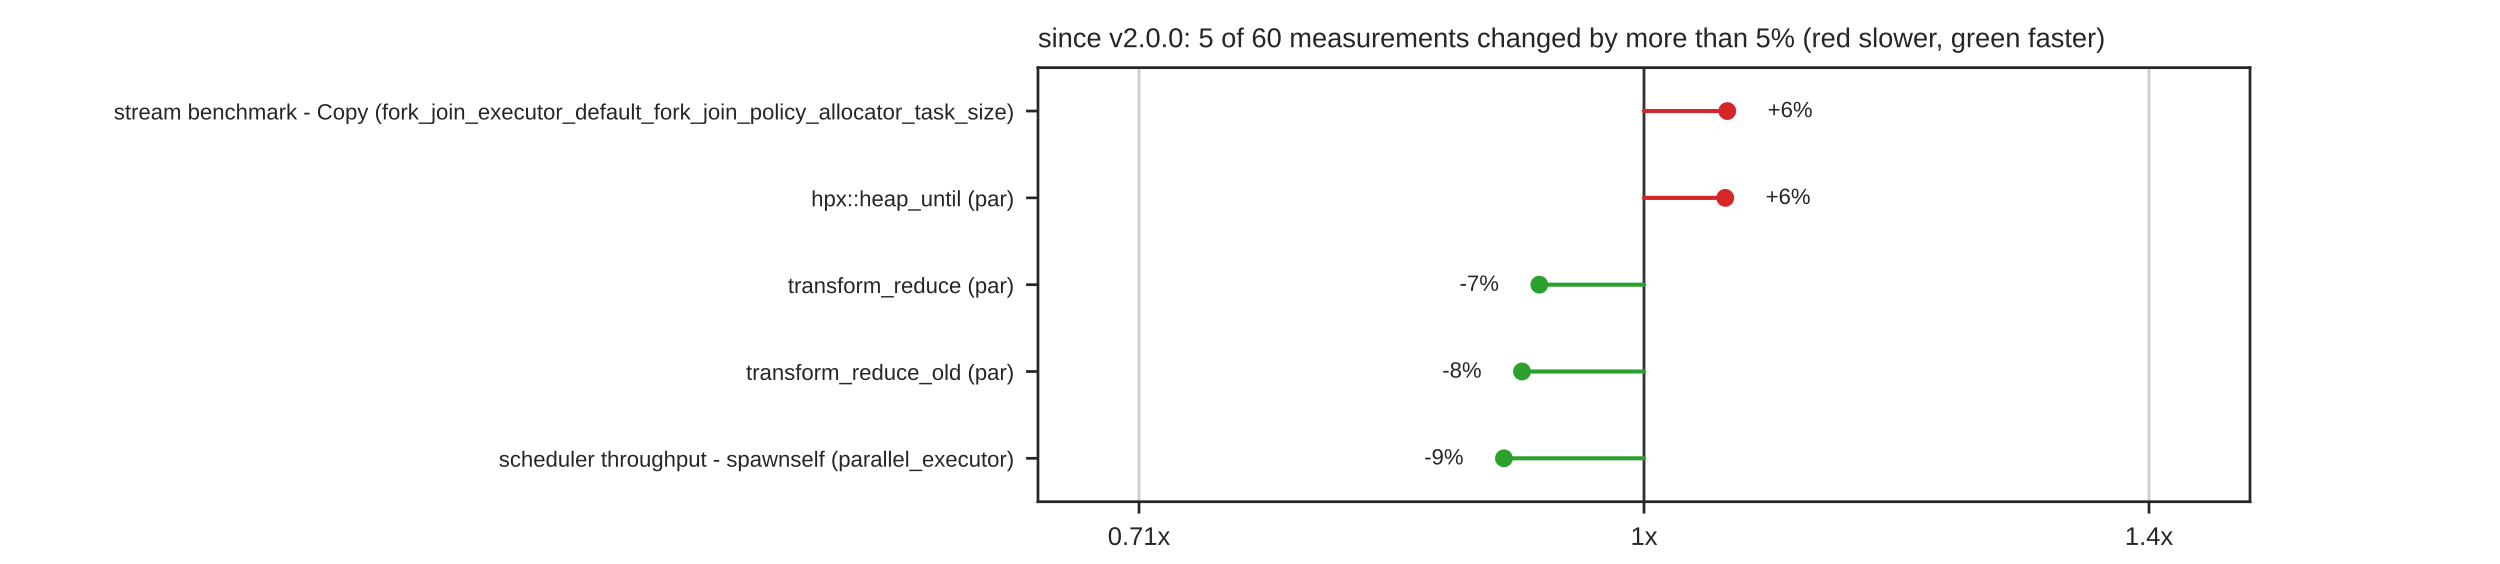
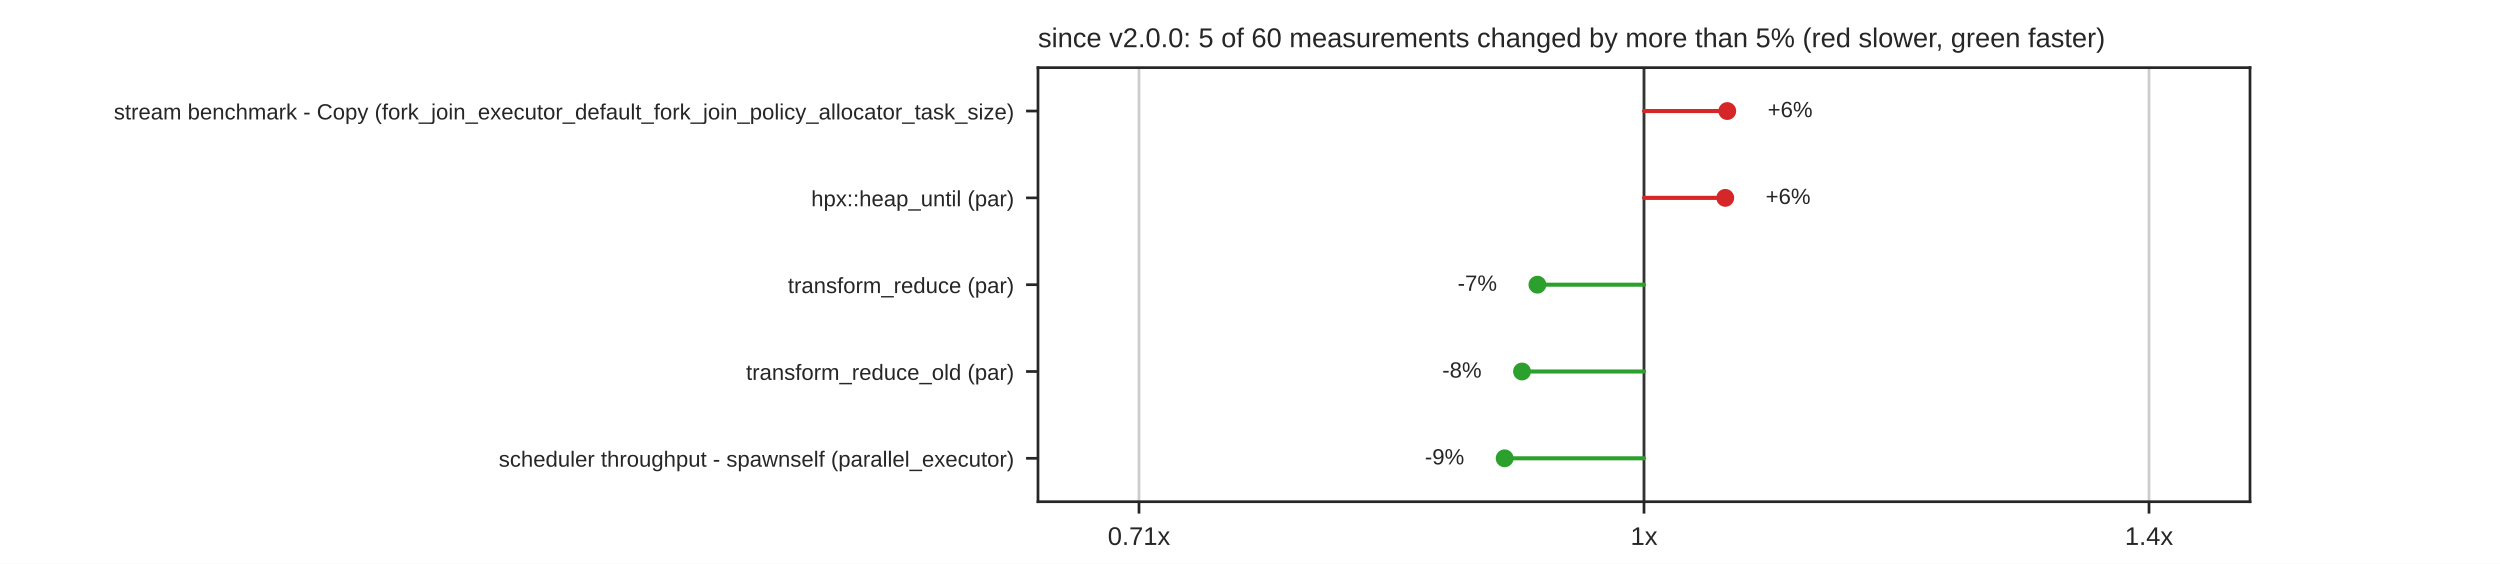
<svg xmlns="http://www.w3.org/2000/svg" xmlns:xlink="http://www.w3.org/1999/xlink" width="734.4pt" height="165.6pt" viewBox="0 0 734.4 165.6" version="1.1">
  <defs>
    <style type="text/css">*{stroke-linejoin: round; stroke-linecap: butt}</style>
  </defs>
  <g id="figure_1">
    <g id="patch_1">
      <path d="M 0 165.6  L 734.4 165.6  L 734.4 0  L 0 0  z " style="fill: #ffffff" />
    </g>
    <g id="axes_1">
      <g id="patch_2">
        <path d="M 304.92 147.384  L 660.96 147.384  L 660.96 19.872  L 304.92 19.872  z " style="fill: #ffffff" />
      </g>
      <g id="matplotlib.axis_1">
        <g id="xtick_1">
          <g id="line2d_1">
            <path d="M 334.59 147.384  L 334.59 19.872  " clip-path="url(#p096860ff2a)" style="fill: none; stroke: #cccccc; stroke-width: 0.8; stroke-linecap: round" />
          </g>
          <g id="line2d_2">
            <defs>
              <path id="mdfc5214045" d="M 0 0  L 0 3.5  " style="stroke: #262626; stroke-width: 0.8" />
            </defs>
            <g>
              <use xlink:href="#mdfc5214045" x="334.59" y="147.384" style="fill: #262626; stroke: #262626; stroke-width: 0.8" />
            </g>
          </g>
          <g id="text_1">
            <text style="fill: #262626; font: 7.5px 'Arial', 'DejaVu Sans', 'Liberation Sans', 'Bitstream Vera Sans', sans-serif; text-anchor: middle" x="334.59" y="160.083" transform="rotate(-0 334.59 160.0828)">0.71x</text>
          </g>
        </g>
        <g id="xtick_2">
          <g id="line2d_3">
            <path d="M 482.94 147.384  L 482.94 19.872  " clip-path="url(#p096860ff2a)" style="fill: none; stroke: #cccccc; stroke-width: 0.8; stroke-linecap: round" />
          </g>
          <g id="line2d_4">
            <g>
              <use xlink:href="#mdfc5214045" x="482.94" y="147.384" style="fill: #262626; stroke: #262626; stroke-width: 0.8" />
            </g>
          </g>
          <g id="text_2">
            <text style="fill: #262626; font: 7.5px 'Arial', 'DejaVu Sans', 'Liberation Sans', 'Bitstream Vera Sans', sans-serif; text-anchor: middle" x="482.94" y="160.083" transform="rotate(-0 482.94 160.0828)">1x</text>
          </g>
        </g>
        <g id="xtick_3">
          <g id="line2d_5">
            <path d="M 631.29 147.384  L 631.29 19.872  " clip-path="url(#p096860ff2a)" style="fill: none; stroke: #cccccc; stroke-width: 0.8; stroke-linecap: round" />
          </g>
          <g id="line2d_6">
            <g>
              <use xlink:href="#mdfc5214045" x="631.29" y="147.384" style="fill: #262626; stroke: #262626; stroke-width: 0.8" />
            </g>
          </g>
          <g id="text_3">
            <text style="fill: #262626; font: 7.5px 'Arial', 'DejaVu Sans', 'Liberation Sans', 'Bitstream Vera Sans', sans-serif; text-anchor: middle" x="631.29" y="160.083" transform="rotate(-0 631.29 160.0828)">1.4x</text>
          </g>
        </g>
      </g>
      <g id="matplotlib.axis_2">
        <g id="ytick_1">
          <g id="line2d_7">
            <defs>
              <path id="m414165cd4d" d="M 0 0  L -3.5 0  " style="stroke: #262626; stroke-width: 0.8" />
            </defs>
            <g>
              <use xlink:href="#m414165cd4d" x="304.92" y="32.623" style="fill: #262626; stroke: #262626; stroke-width: 0.8" />
            </g>
          </g>
          <g id="text_4">
            <text style="fill: #262626; font: 6.5px 'Arial', 'DejaVu Sans', 'Liberation Sans', 'Bitstream Vera Sans', sans-serif; text-anchor: end" x="297.92" y="35.093" transform="rotate(-0 297.92 35.09269)">stream benchmark - Copy (fork_join_executor_default_fork_join_policy_allocator_task_size)</text>
          </g>
        </g>
        <g id="ytick_2">
          <g id="line2d_8">
            <g>
              <use xlink:href="#m414165cd4d" x="304.92" y="58.126" style="fill: #262626; stroke: #262626; stroke-width: 0.8" />
            </g>
          </g>
          <g id="text_5">
            <text style="fill: #262626; font: 6.5px 'Arial', 'DejaVu Sans', 'Liberation Sans', 'Bitstream Vera Sans', sans-serif; text-anchor: end" x="297.92" y="60.595" transform="rotate(-0 297.92 60.59509)">hpx::heap_until (par)</text>
          </g>
        </g>
        <g id="ytick_3">
          <g id="line2d_9">
            <g>
              <use xlink:href="#m414165cd4d" x="304.92" y="83.628" style="fill: #262626; stroke: #262626; stroke-width: 0.8" />
            </g>
          </g>
          <g id="text_6">
            <text style="fill: #262626; font: 6.5px 'Arial', 'DejaVu Sans', 'Liberation Sans', 'Bitstream Vera Sans', sans-serif; text-anchor: end" x="297.92" y="86.097" transform="rotate(-0 297.92 86.09749)">transform_reduce (par)</text>
          </g>
        </g>
        <g id="ytick_4">
          <g id="line2d_10">
            <g>
              <use xlink:href="#m414165cd4d" x="304.92" y="109.13" style="fill: #262626; stroke: #262626; stroke-width: 0.8" />
            </g>
          </g>
          <g id="text_7">
            <text style="fill: #262626; font: 6.5px 'Arial', 'DejaVu Sans', 'Liberation Sans', 'Bitstream Vera Sans', sans-serif; text-anchor: end" x="297.92" y="111.6" transform="rotate(-0 297.92 111.5999)">transform_reduce_old (par)</text>
          </g>
        </g>
        <g id="ytick_5">
          <g id="line2d_11">
            <g>
              <use xlink:href="#m414165cd4d" x="304.92" y="134.633" style="fill: #262626; stroke: #262626; stroke-width: 0.8" />
            </g>
          </g>
          <g id="text_8">
            <text style="fill: #262626; font: 6.5px 'Arial', 'DejaVu Sans', 'Liberation Sans', 'Bitstream Vera Sans', sans-serif; text-anchor: end" x="297.92" y="137.102" transform="rotate(-0 297.92 137.1023)">scheduler throughput - spawnself (parallel_executor)</text>
          </g>
        </g>
      </g>
      <g id="line2d_12">
        <path d="M 482.94 147.384  L 482.94 19.872  " clip-path="url(#p096860ff2a)" style="fill: none; stroke: #333333; stroke-width: 0.8; stroke-linecap: round" />
      </g>
      <g id="line2d_13">
        <path d="M 482.94 32.623  L 507.404 32.623  " clip-path="url(#p096860ff2a)" style="fill: none; stroke: #d62728; stroke-width: 1.2; stroke-linecap: round" />
      </g>
      <g id="line2d_14">
        <path d="M 482.94 58.126  L 506.811 58.126  " clip-path="url(#p096860ff2a)" style="fill: none; stroke: #d62728; stroke-width: 1.2; stroke-linecap: round" />
      </g>
      <g id="line2d_15">
-         <path d="M 482.94 83.628  L 452.196 83.628  " clip-path="url(#p096860ff2a)" style="fill: none; stroke: #2ca02c; stroke-width: 1.2; stroke-linecap: round" />
+         <path d="M 482.94 83.628  L 451.634 83.628  " clip-path="url(#p096860ff2a)" style="fill: none; stroke: #2ca02c; stroke-width: 1.2; stroke-linecap: round" />
      </g>
      <g id="line2d_16">
        <path d="M 482.94 109.13  L 447.106 109.13  " clip-path="url(#p096860ff2a)" style="fill: none; stroke: #2ca02c; stroke-width: 1.2; stroke-linecap: round" />
      </g>
      <g id="line2d_17">
-         <path d="M 482.94 134.633  L 441.796 134.633  " clip-path="url(#p096860ff2a)" style="fill: none; stroke: #2ca02c; stroke-width: 1.2; stroke-linecap: round" />
+         <path d="M 482.94 134.633  L 442.003 134.633  " clip-path="url(#p096860ff2a)" style="fill: none; stroke: #2ca02c; stroke-width: 1.2; stroke-linecap: round" />
      </g>
      <g id="patch_3">
        <path d="M 304.92 147.384  L 304.92 19.872  " style="fill: none; stroke: #262626; stroke-width: 0.8; stroke-linejoin: miter; stroke-linecap: square" />
      </g>
      <g id="patch_4">
        <path d="M 660.96 147.384  L 660.96 19.872  " style="fill: none; stroke: #262626; stroke-width: 0.8; stroke-linejoin: miter; stroke-linecap: square" />
      </g>
      <g id="patch_5">
        <path d="M 304.92 147.384  L 660.96 147.384  " style="fill: none; stroke: #262626; stroke-width: 0.8; stroke-linejoin: miter; stroke-linecap: square" />
      </g>
      <g id="patch_6">
        <path d="M 304.92 19.872  L 660.96 19.872  " style="fill: none; stroke: #262626; stroke-width: 0.8; stroke-linejoin: miter; stroke-linecap: square" />
      </g>
      <g id="PathCollection_1">
        <defs>
          <path id="m8968767a60" d="M 0 2.121  C 0.563 2.121 1.102 1.898 1.5 1.5  C 1.898 1.102 2.121 0.563 2.121 0  C 2.121 -0.563 1.898 -1.102 1.5 -1.5  C 1.102 -1.898 0.563 -2.121 0 -2.121  C -0.563 -2.121 -1.102 -1.898 -1.5 -1.5  C -1.898 -1.102 -2.121 -0.563 -2.121 0  C -2.121 0.563 -1.898 1.102 -1.5 1.5  C -1.102 1.898 -0.563 2.121 0 2.121  z " style="stroke: #d62728" />
        </defs>
        <g clip-path="url(#p096860ff2a)">
          <use xlink:href="#m8968767a60" x="507.404" y="32.623" style="fill: #d62728; stroke: #d62728" />
        </g>
      </g>
      <g id="text_9">
        <text style="fill: #262626; font: 6.5px 'Arial', 'DejaVu Sans', 'Liberation Sans', 'Bitstream Vera Sans', sans-serif; text-anchor: start" x="519.272" y="34.417" transform="rotate(-0 519.272 34.41679)">+6%</text>
      </g>
      <g id="PathCollection_2">
        <g clip-path="url(#p096860ff2a)">
          <use xlink:href="#m8968767a60" x="506.811" y="58.126" style="fill: #d62728; stroke: #d62728" />
        </g>
      </g>
      <g id="text_10">
        <text style="fill: #262626; font: 6.5px 'Arial', 'DejaVu Sans', 'Liberation Sans', 'Bitstream Vera Sans', sans-serif; text-anchor: start" x="518.679" y="59.919" transform="rotate(-0 518.6793 59.91919)">+6%</text>
      </g>
      <g id="PathCollection_3">
        <defs>
          <path id="m7978cd0e5a" d="M 0 2.121  C 0.563 2.121 1.102 1.898 1.5 1.5  C 1.898 1.102 2.121 0.563 2.121 0  C 2.121 -0.563 1.898 -1.102 1.5 -1.5  C 1.102 -1.898 0.563 -2.121 0 -2.121  C -0.563 -2.121 -1.102 -1.898 -1.5 -1.5  C -1.898 -1.102 -2.121 -0.563 -2.121 0  C -2.121 0.563 -1.898 1.102 -1.5 1.5  C -1.102 1.898 -0.563 2.121 0 2.121  z " style="stroke: #2ca02c" />
        </defs>
        <g clip-path="url(#p096860ff2a)">
-           <use xlink:href="#m7978cd0e5a" x="452.196" y="83.628" style="fill: #2ca02c; stroke: #2ca02c" />
+           <use xlink:href="#m7978cd0e5a" x="451.634" y="83.628" style="fill: #2ca02c; stroke: #2ca02c" />
        </g>
      </g>
      <g id="text_11">
-         <text style="fill: #262626; font: 6.5px 'Arial', 'DejaVu Sans', 'Liberation Sans', 'Bitstream Vera Sans', sans-serif; text-anchor: end" x="440.328" y="85.422" transform="rotate(-0 440.3279 85.42159)">-7%</text>
+         <text style="fill: #262626; font: 6.5px 'Arial', 'DejaVu Sans', 'Liberation Sans', 'Bitstream Vera Sans', sans-serif; text-anchor: end" x="439.766" y="85.422" transform="rotate(-0 439.7659 85.42159)">-7%</text>
      </g>
      <g id="PathCollection_4">
        <g clip-path="url(#p096860ff2a)">
          <use xlink:href="#m7978cd0e5a" x="447.106" y="109.13" style="fill: #2ca02c; stroke: #2ca02c" />
        </g>
      </g>
      <g id="text_12">
        <text style="fill: #262626; font: 6.5px 'Arial', 'DejaVu Sans', 'Liberation Sans', 'Bitstream Vera Sans', sans-serif; text-anchor: end" x="435.238" y="110.924" transform="rotate(-0 435.2376 110.924)">-8%</text>
      </g>
      <g id="PathCollection_5">
        <g clip-path="url(#p096860ff2a)">
-           <use xlink:href="#m7978cd0e5a" x="441.796" y="134.633" style="fill: #2ca02c; stroke: #2ca02c" />
+           <use xlink:href="#m7978cd0e5a" x="442.003" y="134.633" style="fill: #2ca02c; stroke: #2ca02c" />
        </g>
      </g>
      <g id="text_13">
-         <text style="fill: #262626; font: 6.5px 'Arial', 'DejaVu Sans', 'Liberation Sans', 'Bitstream Vera Sans', sans-serif; text-anchor: end" x="429.928" y="136.426" transform="rotate(-0 429.9283 136.4264)">-9%</text>
+         <text style="fill: #262626; font: 6.5px 'Arial', 'DejaVu Sans', 'Liberation Sans', 'Bitstream Vera Sans', sans-serif; text-anchor: end" x="430.135" y="136.426" transform="rotate(-0 430.1351 136.4264)">-9%</text>
      </g>
      <g id="text_14">
        <text style="fill: #262626; font: 8px 'Arial', 'DejaVu Sans', 'Liberation Sans', 'Bitstream Vera Sans', sans-serif; text-anchor: start" x="304.92" y="13.872" transform="rotate(-0 304.92 13.872)">since v2.0.0: 5 of 60 measurements changed by more than 5% (red slower, green faster)</text>
      </g>
    </g>
  </g>
  <defs>
    <clipPath id="p096860ff2a">
      <rect x="304.92" y="19.872" width="356.04" height="127.512" />
    </clipPath>
  </defs>
</svg>
